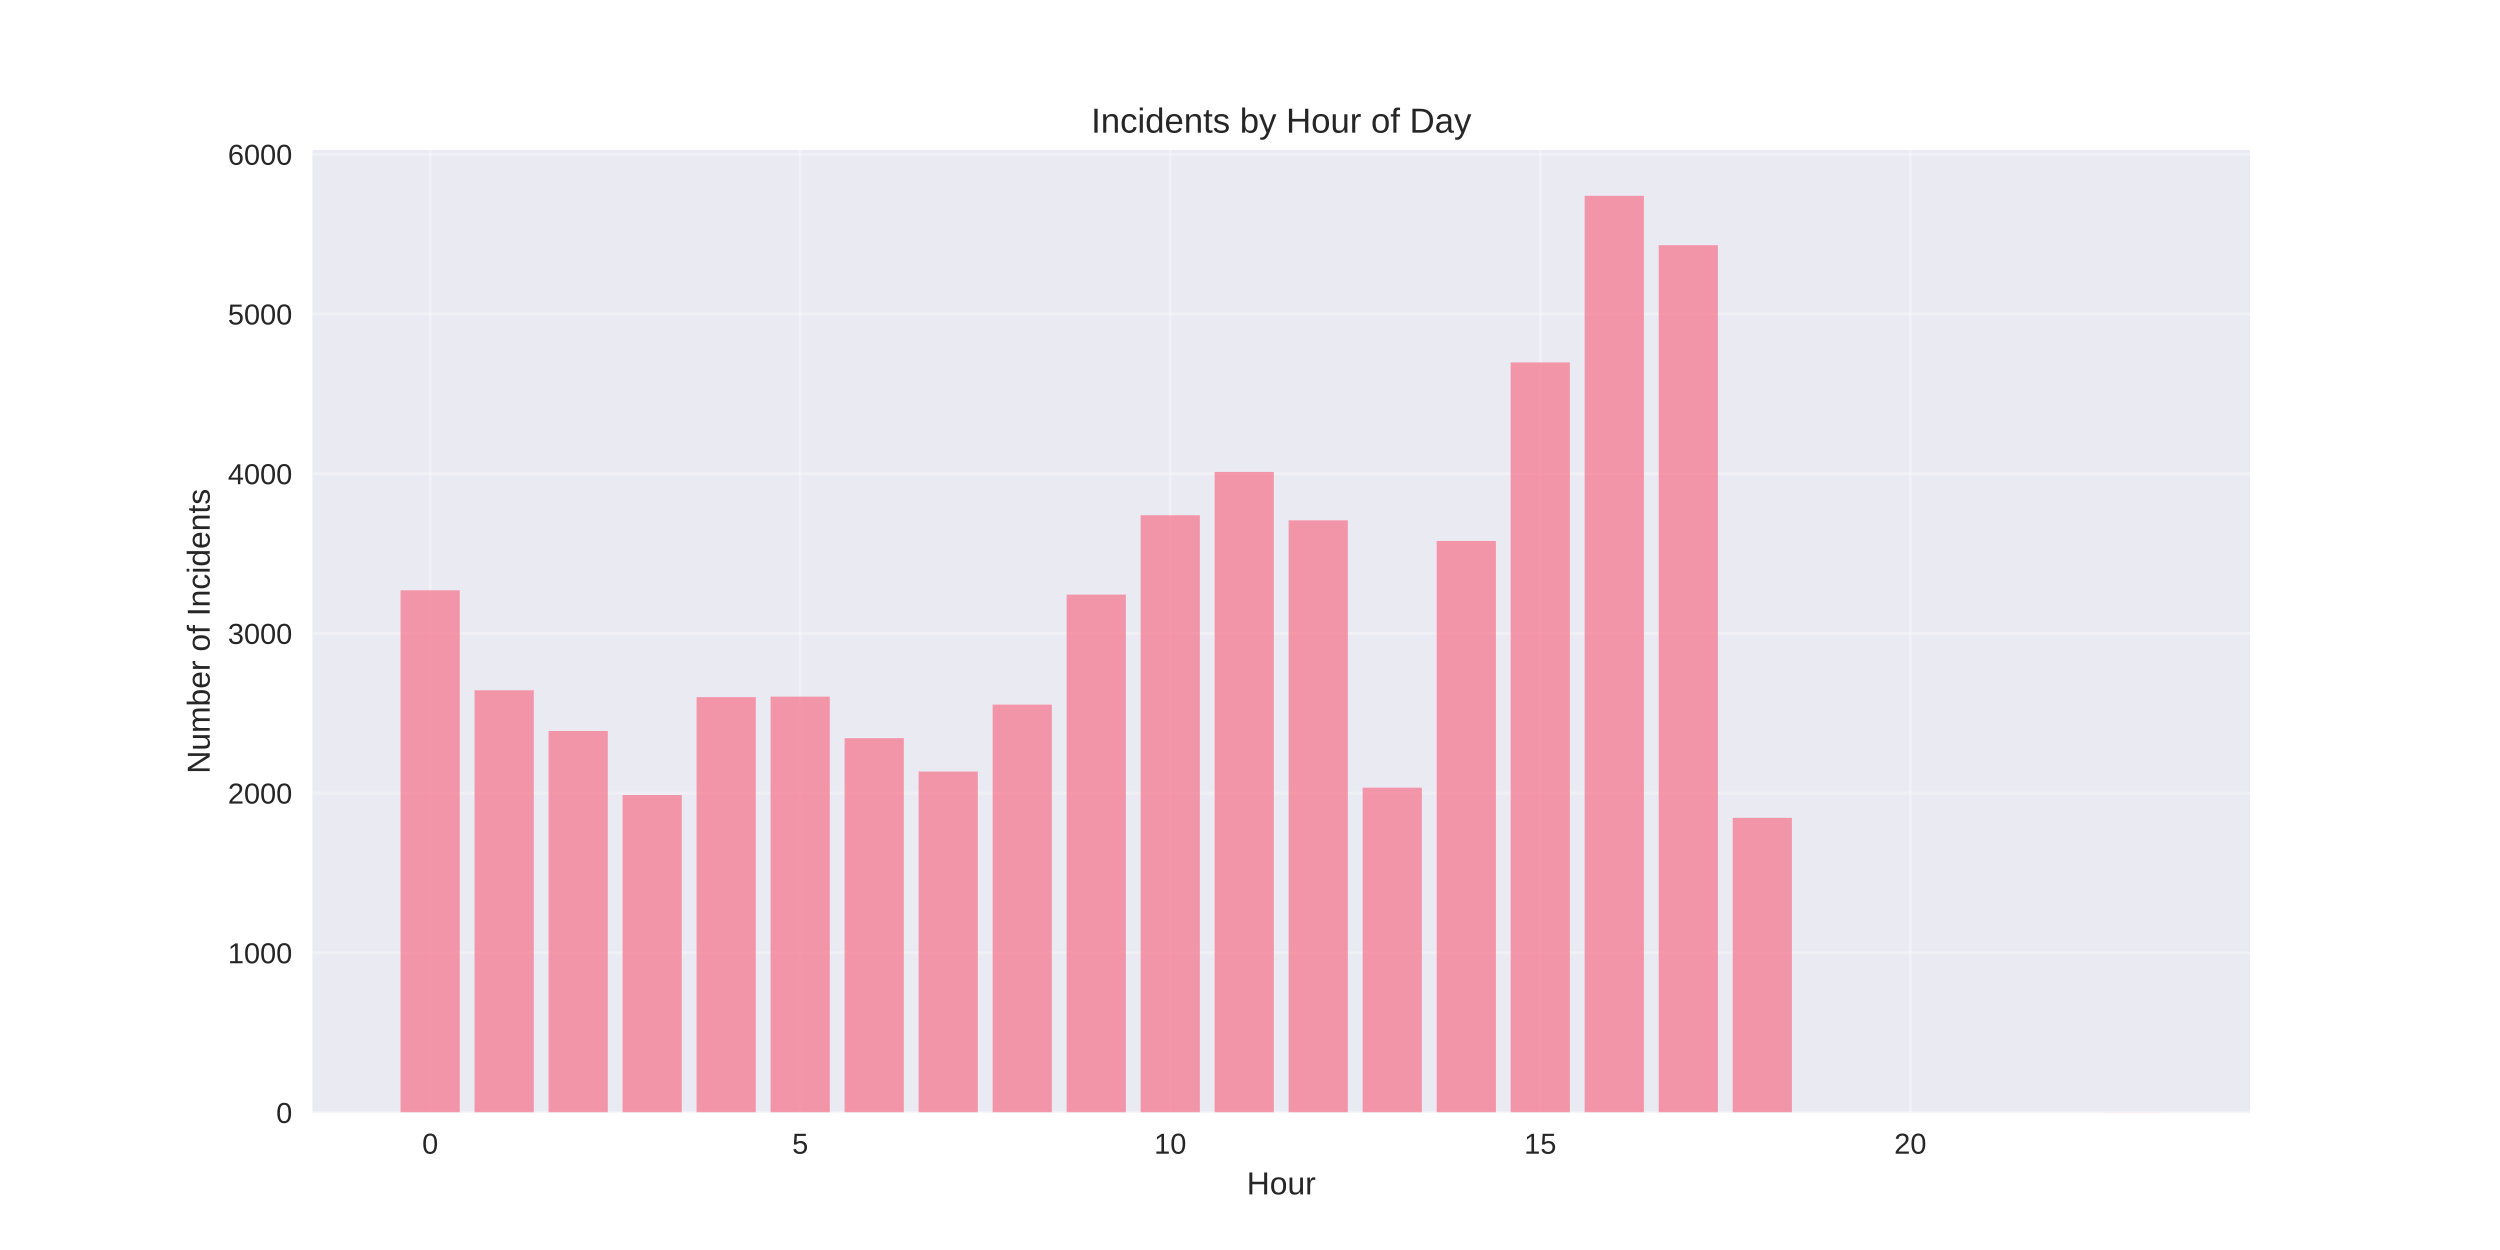
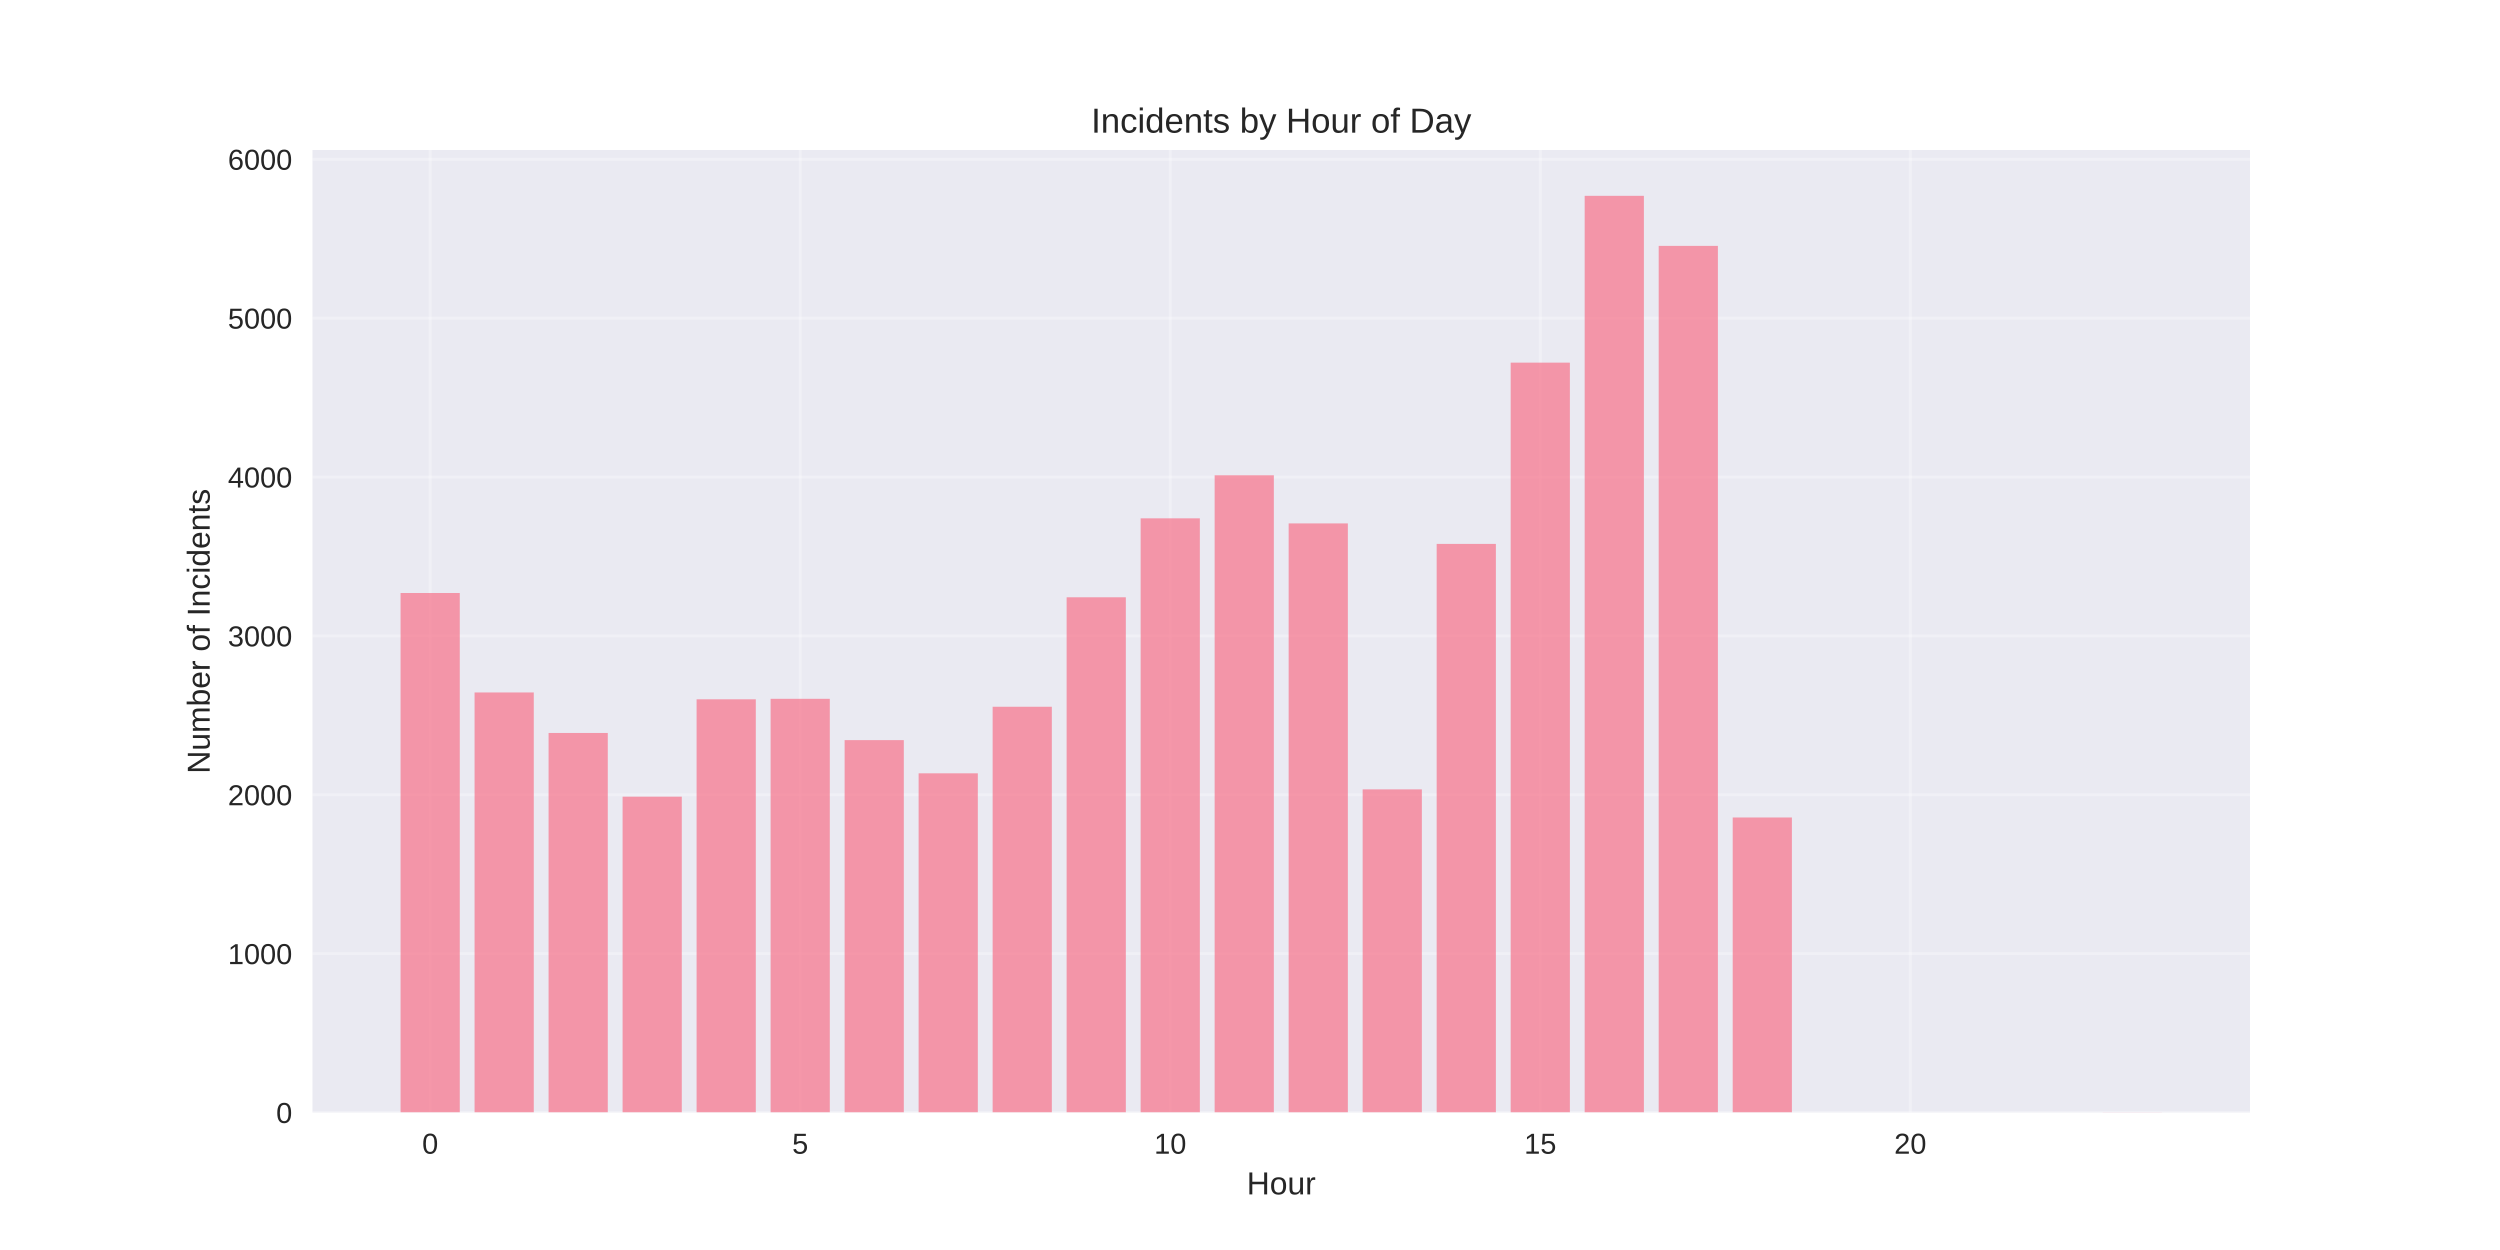
<svg xmlns="http://www.w3.org/2000/svg" width="864pt" height="432pt" viewBox="0 0 864 432" version="1.1">
  <defs>
    <style type="text/css">*{stroke-linejoin: round; stroke-linecap: butt}</style>
  </defs>
  <g id="figure_1">
    <g id="patch_1">
      <path d="M 0 432  L 864 432  L 864 0  L 0 0  z " style="fill: #ffffff" />
    </g>
    <g id="axes_1">
      <g id="patch_2">
        <path d="M 108 384.48  L 777.6 384.48  L 777.6 51.84  L 108 51.84  z " style="fill: #eaeaf2" />
      </g>
      <g id="matplotlib.axis_1">
        <g id="xtick_1">
          <g id="line2d_1">
-             <path d="M 148.667 384.48  L 148.667 51.84  " clip-path="url(#pd7394ce446)" style="fill: none; stroke: #ffffff; stroke-opacity: 0.3; stroke-linecap: round" />
+             <path d="M 148.667 384.48  L 148.667 51.84  " clip-path="url(#p504ff953f1)" style="fill: none; stroke: #ffffff; stroke-opacity: 0.3; stroke-linecap: round" />
          </g>
          <g id="line2d_2" />
          <g id="text_1">
            <text style="fill: #262626; font: 10px 'Arial', 'Liberation Sans', 'DejaVu Sans', 'Bitstream Vera Sans', sans-serif; text-anchor: middle" x="148.667" y="398.727" transform="rotate(-0 148.6671 398.7269)">0</text>
          </g>
        </g>
        <g id="xtick_2">
          <g id="line2d_3">
-             <path d="M 276.551 384.48  L 276.551 51.84  " clip-path="url(#pd7394ce446)" style="fill: none; stroke: #ffffff; stroke-opacity: 0.3; stroke-linecap: round" />
+             <path d="M 276.551 384.48  L 276.551 51.84  " clip-path="url(#p504ff953f1)" style="fill: none; stroke: #ffffff; stroke-opacity: 0.3; stroke-linecap: round" />
          </g>
          <g id="line2d_4" />
          <g id="text_2">
            <text style="fill: #262626; font: 10px 'Arial', 'Liberation Sans', 'DejaVu Sans', 'Bitstream Vera Sans', sans-serif; text-anchor: middle" x="276.551" y="398.727" transform="rotate(-0 276.551 398.7269)">5</text>
          </g>
        </g>
        <g id="xtick_3">
          <g id="line2d_5">
-             <path d="M 404.435 384.48  L 404.435 51.84  " clip-path="url(#pd7394ce446)" style="fill: none; stroke: #ffffff; stroke-opacity: 0.3; stroke-linecap: round" />
+             <path d="M 404.435 384.48  L 404.435 51.84  " clip-path="url(#p504ff953f1)" style="fill: none; stroke: #ffffff; stroke-opacity: 0.3; stroke-linecap: round" />
          </g>
          <g id="line2d_6" />
          <g id="text_3">
            <text style="fill: #262626; font: 10px 'Arial', 'Liberation Sans', 'DejaVu Sans', 'Bitstream Vera Sans', sans-serif; text-anchor: middle" x="404.435" y="398.727" transform="rotate(-0 404.4348 398.7269)">10</text>
          </g>
        </g>
        <g id="xtick_4">
          <g id="line2d_7">
-             <path d="M 532.319 384.48  L 532.319 51.84  " clip-path="url(#pd7394ce446)" style="fill: none; stroke: #ffffff; stroke-opacity: 0.3; stroke-linecap: round" />
+             <path d="M 532.319 384.48  L 532.319 51.84  " clip-path="url(#p504ff953f1)" style="fill: none; stroke: #ffffff; stroke-opacity: 0.3; stroke-linecap: round" />
          </g>
          <g id="line2d_8" />
          <g id="text_4">
            <text style="fill: #262626; font: 10px 'Arial', 'Liberation Sans', 'DejaVu Sans', 'Bitstream Vera Sans', sans-serif; text-anchor: middle" x="532.319" y="398.727" transform="rotate(-0 532.3187 398.7269)">15</text>
          </g>
        </g>
        <g id="xtick_5">
          <g id="line2d_9">
-             <path d="M 660.203 384.48  L 660.203 51.84  " clip-path="url(#pd7394ce446)" style="fill: none; stroke: #ffffff; stroke-opacity: 0.3; stroke-linecap: round" />
+             <path d="M 660.203 384.48  L 660.203 51.84  " clip-path="url(#p504ff953f1)" style="fill: none; stroke: #ffffff; stroke-opacity: 0.3; stroke-linecap: round" />
          </g>
          <g id="line2d_10" />
          <g id="text_5">
            <text style="fill: #262626; font: 10px 'Arial', 'Liberation Sans', 'DejaVu Sans', 'Bitstream Vera Sans', sans-serif; text-anchor: middle" x="660.203" y="398.727" transform="rotate(-0 660.2026 398.7269)">20</text>
          </g>
        </g>
        <g id="text_6">
          <text style="fill: #262626; font: 11px 'Arial', 'Liberation Sans', 'DejaVu Sans', 'Bitstream Vera Sans', sans-serif; text-anchor: middle" x="442.8" y="412.773" transform="rotate(-0 442.8 412.7734)">Hour</text>
        </g>
      </g>
      <g id="matplotlib.axis_2">
        <g id="ytick_1">
          <g id="line2d_11">
-             <path d="M 108 384.48  L 777.6 384.48  " clip-path="url(#pd7394ce446)" style="fill: none; stroke: #ffffff; stroke-opacity: 0.3; stroke-linecap: round" />
+             <path d="M 108 384.48  L 777.6 384.48  " clip-path="url(#p504ff953f1)" style="fill: none; stroke: #ffffff; stroke-opacity: 0.3; stroke-linecap: round" />
          </g>
          <g id="line2d_12" />
          <g id="text_7">
            <text style="fill: #262626; font: 10px 'Arial', 'Liberation Sans', 'DejaVu Sans', 'Bitstream Vera Sans', sans-serif; text-anchor: end" x="101" y="388.103" transform="rotate(-0 101 388.1034)">0</text>
          </g>
        </g>
        <g id="ytick_2">
          <g id="line2d_13">
-             <path d="M 108 329.288  L 777.6 329.288  " clip-path="url(#pd7394ce446)" style="fill: none; stroke: #ffffff; stroke-opacity: 0.3; stroke-linecap: round" />
+             <path d="M 108 329.575  L 777.6 329.575  " clip-path="url(#p504ff953f1)" style="fill: none; stroke: #ffffff; stroke-opacity: 0.3; stroke-linecap: round" />
          </g>
          <g id="line2d_14" />
          <g id="text_8">
-             <text style="fill: #262626; font: 10px 'Arial', 'Liberation Sans', 'DejaVu Sans', 'Bitstream Vera Sans', sans-serif; text-anchor: end" x="101" y="332.912" transform="rotate(-0 101 332.9118)">1000</text>
+             <text style="fill: #262626; font: 10px 'Arial', 'Liberation Sans', 'DejaVu Sans', 'Bitstream Vera Sans', sans-serif; text-anchor: end" x="101" y="333.199" transform="rotate(-0 101 333.1988)">1000</text>
          </g>
        </g>
        <g id="ytick_3">
          <g id="line2d_15">
-             <path d="M 108 274.097  L 777.6 274.097  " clip-path="url(#pd7394ce446)" style="fill: none; stroke: #ffffff; stroke-opacity: 0.3; stroke-linecap: round" />
+             <path d="M 108 274.671  L 777.6 274.671  " clip-path="url(#p504ff953f1)" style="fill: none; stroke: #ffffff; stroke-opacity: 0.3; stroke-linecap: round" />
          </g>
          <g id="line2d_16" />
          <g id="text_9">
-             <text style="fill: #262626; font: 10px 'Arial', 'Liberation Sans', 'DejaVu Sans', 'Bitstream Vera Sans', sans-serif; text-anchor: end" x="101" y="277.72" transform="rotate(-0 101 277.7202)">2000</text>
+             <text style="fill: #262626; font: 10px 'Arial', 'Liberation Sans', 'DejaVu Sans', 'Bitstream Vera Sans', sans-serif; text-anchor: end" x="101" y="278.294" transform="rotate(-0 101 278.2941)">2000</text>
          </g>
        </g>
        <g id="ytick_4">
          <g id="line2d_17">
-             <path d="M 108 218.905  L 777.6 218.905  " clip-path="url(#pd7394ce446)" style="fill: none; stroke: #ffffff; stroke-opacity: 0.3; stroke-linecap: round" />
+             <path d="M 108 219.766  L 777.6 219.766  " clip-path="url(#p504ff953f1)" style="fill: none; stroke: #ffffff; stroke-opacity: 0.3; stroke-linecap: round" />
          </g>
          <g id="line2d_18" />
          <g id="text_10">
-             <text style="fill: #262626; font: 10px 'Arial', 'Liberation Sans', 'DejaVu Sans', 'Bitstream Vera Sans', sans-serif; text-anchor: end" x="101" y="222.529" transform="rotate(-0 101 222.5285)">3000</text>
+             <text style="fill: #262626; font: 10px 'Arial', 'Liberation Sans', 'DejaVu Sans', 'Bitstream Vera Sans', sans-serif; text-anchor: end" x="101" y="223.389" transform="rotate(-0 101 223.3894)">3000</text>
          </g>
        </g>
        <g id="ytick_5">
          <g id="line2d_19">
-             <path d="M 108 163.713  L 777.6 163.713  " clip-path="url(#pd7394ce446)" style="fill: none; stroke: #ffffff; stroke-opacity: 0.3; stroke-linecap: round" />
+             <path d="M 108 164.861  L 777.6 164.861  " clip-path="url(#p504ff953f1)" style="fill: none; stroke: #ffffff; stroke-opacity: 0.3; stroke-linecap: round" />
          </g>
          <g id="line2d_20" />
          <g id="text_11">
-             <text style="fill: #262626; font: 10px 'Arial', 'Liberation Sans', 'DejaVu Sans', 'Bitstream Vera Sans', sans-serif; text-anchor: end" x="101" y="167.337" transform="rotate(-0 101 167.3369)">4000</text>
+             <text style="fill: #262626; font: 10px 'Arial', 'Liberation Sans', 'DejaVu Sans', 'Bitstream Vera Sans', sans-serif; text-anchor: end" x="101" y="168.485" transform="rotate(-0 101 168.4847)">4000</text>
          </g>
        </g>
        <g id="ytick_6">
          <g id="line2d_21">
-             <path d="M 108 108.522  L 777.6 108.522  " clip-path="url(#pd7394ce446)" style="fill: none; stroke: #ffffff; stroke-opacity: 0.3; stroke-linecap: round" />
+             <path d="M 108 109.957  L 777.6 109.957  " clip-path="url(#p504ff953f1)" style="fill: none; stroke: #ffffff; stroke-opacity: 0.3; stroke-linecap: round" />
          </g>
          <g id="line2d_22" />
          <g id="text_12">
-             <text style="fill: #262626; font: 10px 'Arial', 'Liberation Sans', 'DejaVu Sans', 'Bitstream Vera Sans', sans-serif; text-anchor: end" x="101" y="112.145" transform="rotate(-0 101 112.1452)">5000</text>
+             <text style="fill: #262626; font: 10px 'Arial', 'Liberation Sans', 'DejaVu Sans', 'Bitstream Vera Sans', sans-serif; text-anchor: end" x="101" y="113.58" transform="rotate(-0 101 113.58)">5000</text>
          </g>
        </g>
        <g id="ytick_7">
          <g id="line2d_23">
-             <path d="M 108 53.33  L 777.6 53.33  " clip-path="url(#pd7394ce446)" style="fill: none; stroke: #ffffff; stroke-opacity: 0.3; stroke-linecap: round" />
+             <path d="M 108 55.052  L 777.6 55.052  " clip-path="url(#p504ff953f1)" style="fill: none; stroke: #ffffff; stroke-opacity: 0.3; stroke-linecap: round" />
          </g>
          <g id="line2d_24" />
          <g id="text_13">
-             <text style="fill: #262626; font: 10px 'Arial', 'Liberation Sans', 'DejaVu Sans', 'Bitstream Vera Sans', sans-serif; text-anchor: end" x="101" y="56.954" transform="rotate(-0 101 56.95361)">6000</text>
+             <text style="fill: #262626; font: 10px 'Arial', 'Liberation Sans', 'DejaVu Sans', 'Bitstream Vera Sans', sans-serif; text-anchor: end" x="101" y="58.675" transform="rotate(-0 101 58.67536)">6000</text>
          </g>
        </g>
        <g id="text_14">
          <text style="fill: #262626; font: 11px 'Arial', 'Liberation Sans', 'DejaVu Sans', 'Bitstream Vera Sans', sans-serif; text-anchor: middle" x="72.474" y="218.16" transform="rotate(-90 72.47375 218.16)">Number of Incidents</text>
        </g>
      </g>
      <g id="patch_3">
-         <path d="M 138.436 384.48  L 158.898 384.48  L 158.898 204.003  L 138.436 204.003  z " clip-path="url(#pd7394ce446)" style="fill: #f77189; opacity: 0.7" />
+         <path d="M 138.436 384.48  L 158.898 384.48  L 158.898 204.942  L 138.436 204.942  z " clip-path="url(#p504ff953f1)" style="fill: #f77189; opacity: 0.7" />
      </g>
      <g id="patch_4">
-         <path d="M 164.013 384.48  L 184.475 384.48  L 184.475 238.553  L 164.013 238.553  z " clip-path="url(#pd7394ce446)" style="fill: #f77189; opacity: 0.7" />
+         <path d="M 164.013 384.48  L 184.475 384.48  L 184.475 239.312  L 164.013 239.312  z " clip-path="url(#p504ff953f1)" style="fill: #f77189; opacity: 0.7" />
      </g>
      <g id="patch_5">
-         <path d="M 189.59 384.48  L 210.051 384.48  L 210.051 252.627  L 189.59 252.627  z " clip-path="url(#pd7394ce446)" style="fill: #f77189; opacity: 0.7" />
+         <path d="M 189.59 384.48  L 210.051 384.48  L 210.051 253.313  L 189.59 253.313  z " clip-path="url(#p504ff953f1)" style="fill: #f77189; opacity: 0.7" />
      </g>
      <g id="patch_6">
-         <path d="M 215.167 384.48  L 235.628 384.48  L 235.628 274.759  L 215.167 274.759  z " clip-path="url(#pd7394ce446)" style="fill: #f77189; opacity: 0.7" />
+         <path d="M 215.167 384.48  L 235.628 384.48  L 235.628 275.329  L 215.167 275.329  z " clip-path="url(#p504ff953f1)" style="fill: #f77189; opacity: 0.7" />
      </g>
      <g id="patch_7">
-         <path d="M 240.743 384.48  L 261.205 384.48  L 261.205 240.927  L 240.743 240.927  z " clip-path="url(#pd7394ce446)" style="fill: #f77189; opacity: 0.7" />
+         <path d="M 240.743 384.48  L 261.205 384.48  L 261.205 241.673  L 240.743 241.673  z " clip-path="url(#p504ff953f1)" style="fill: #f77189; opacity: 0.7" />
      </g>
      <g id="patch_8">
-         <path d="M 266.32 384.48  L 286.782 384.48  L 286.782 240.761  L 266.32 240.761  z " clip-path="url(#pd7394ce446)" style="fill: #f77189; opacity: 0.7" />
+         <path d="M 266.32 384.48  L 286.782 384.48  L 286.782 241.508  L 266.32 241.508  z " clip-path="url(#p504ff953f1)" style="fill: #f77189; opacity: 0.7" />
      </g>
      <g id="patch_9">
-         <path d="M 291.897 384.48  L 312.358 384.48  L 312.358 255.111  L 291.897 255.111  z " clip-path="url(#pd7394ce446)" style="fill: #f77189; opacity: 0.7" />
+         <path d="M 291.897 384.48  L 312.358 384.48  L 312.358 255.783  L 291.897 255.783  z " clip-path="url(#p504ff953f1)" style="fill: #f77189; opacity: 0.7" />
      </g>
      <g id="patch_10">
-         <path d="M 317.474 384.48  L 337.935 384.48  L 337.935 266.646  L 317.474 266.646  z " clip-path="url(#pd7394ce446)" style="fill: #f77189; opacity: 0.7" />
+         <path d="M 317.474 384.48  L 337.935 384.48  L 337.935 267.259  L 317.474 267.259  z " clip-path="url(#p504ff953f1)" style="fill: #f77189; opacity: 0.7" />
      </g>
      <g id="patch_11">
-         <path d="M 343.051 384.48  L 363.512 384.48  L 363.512 243.521  L 343.051 243.521  z " clip-path="url(#pd7394ce446)" style="fill: #f77189; opacity: 0.7" />
+         <path d="M 343.051 384.48  L 363.512 384.48  L 363.512 244.253  L 343.051 244.253  z " clip-path="url(#p504ff953f1)" style="fill: #f77189; opacity: 0.7" />
      </g>
      <g id="patch_12">
-         <path d="M 368.627 384.48  L 389.089 384.48  L 389.089 205.494  L 368.627 205.494  z " clip-path="url(#pd7394ce446)" style="fill: #f77189; opacity: 0.7" />
+         <path d="M 368.627 384.48  L 389.089 384.48  L 389.089 206.424  L 368.627 206.424  z " clip-path="url(#p504ff953f1)" style="fill: #f77189; opacity: 0.7" />
      </g>
      <g id="patch_13">
-         <path d="M 394.204 384.48  L 414.666 384.48  L 414.666 178.063  L 394.204 178.063  z " clip-path="url(#pd7394ce446)" style="fill: #f77189; opacity: 0.7" />
+         <path d="M 394.204 384.48  L 414.666 384.48  L 414.666 179.136  L 394.204 179.136  z " clip-path="url(#p504ff953f1)" style="fill: #f77189; opacity: 0.7" />
      </g>
      <g id="patch_14">
-         <path d="M 419.781 384.48  L 440.242 384.48  L 440.242 163.106  L 419.781 163.106  z " clip-path="url(#pd7394ce446)" style="fill: #f77189; opacity: 0.7" />
+         <path d="M 419.781 384.48  L 440.242 384.48  L 440.242 164.257  L 419.781 164.257  z " clip-path="url(#p504ff953f1)" style="fill: #f77189; opacity: 0.7" />
      </g>
      <g id="patch_15">
-         <path d="M 445.358 384.48  L 465.819 384.48  L 465.819 179.829  L 445.358 179.829  z " clip-path="url(#pd7394ce446)" style="fill: #f77189; opacity: 0.7" />
+         <path d="M 445.358 384.48  L 465.819 384.48  L 465.819 180.893  L 445.358 180.893  z " clip-path="url(#p504ff953f1)" style="fill: #f77189; opacity: 0.7" />
      </g>
      <g id="patch_16">
-         <path d="M 470.934 384.48  L 491.396 384.48  L 491.396 272.22  L 470.934 272.22  z " clip-path="url(#pd7394ce446)" style="fill: #f77189; opacity: 0.7" />
+         <path d="M 470.934 384.48  L 491.396 384.48  L 491.396 272.804  L 470.934 272.804  z " clip-path="url(#p504ff953f1)" style="fill: #f77189; opacity: 0.7" />
      </g>
      <g id="patch_17">
-         <path d="M 496.511 384.48  L 516.973 384.48  L 516.973 186.949  L 496.511 186.949  z " clip-path="url(#pd7394ce446)" style="fill: #f77189; opacity: 0.7" />
+         <path d="M 496.511 384.48  L 516.973 384.48  L 516.973 187.976  L 496.511 187.976  z " clip-path="url(#p504ff953f1)" style="fill: #f77189; opacity: 0.7" />
      </g>
      <g id="patch_18">
-         <path d="M 522.088 384.48  L 542.549 384.48  L 542.549 125.245  L 522.088 125.245  z " clip-path="url(#pd7394ce446)" style="fill: #f77189; opacity: 0.7" />
+         <path d="M 522.088 384.48  L 542.549 384.48  L 542.549 125.33  L 522.088 125.33  z " clip-path="url(#p504ff953f1)" style="fill: #f77189; opacity: 0.7" />
      </g>
      <g id="patch_19">
-         <path d="M 547.665 384.48  L 568.126 384.48  L 568.126 67.68  L 547.665 67.68  z " clip-path="url(#pd7394ce446)" style="fill: #f77189; opacity: 0.7" />
+         <path d="M 547.665 384.48  L 568.126 384.48  L 568.126 67.68  L 547.665 67.68  z " clip-path="url(#p504ff953f1)" style="fill: #f77189; opacity: 0.7" />
      </g>
      <g id="patch_20">
-         <path d="M 573.242 384.48  L 593.703 384.48  L 593.703 84.734  L 573.242 84.734  z " clip-path="url(#pd7394ce446)" style="fill: #f77189; opacity: 0.7" />
+         <path d="M 573.242 384.48  L 593.703 384.48  L 593.703 84.975  L 573.242 84.975  z " clip-path="url(#p504ff953f1)" style="fill: #f77189; opacity: 0.7" />
      </g>
      <g id="patch_21">
-         <path d="M 598.818 384.48  L 619.28 384.48  L 619.28 282.651  L 598.818 282.651  z " clip-path="url(#pd7394ce446)" style="fill: #f77189; opacity: 0.7" />
+         <path d="M 598.818 384.48  L 619.28 384.48  L 619.28 282.522  L 598.818 282.522  z " clip-path="url(#p504ff953f1)" style="fill: #f77189; opacity: 0.7" />
      </g>
      <g id="patch_22">
-         <path d="M 726.702 384.48  L 747.164 384.48  L 747.164 384.425  L 726.702 384.425  z " clip-path="url(#pd7394ce446)" style="fill: #f77189; opacity: 0.7" />
+         <path d="M 726.702 384.48  L 747.164 384.48  L 747.164 384.425  L 726.702 384.425  z " clip-path="url(#p504ff953f1)" style="fill: #f77189; opacity: 0.7" />
      </g>
      <g id="patch_23">
        <path d="M 108 384.48  L 108 51.84  " style="fill: none" />
      </g>
      <g id="patch_24">
        <path d="M 777.6 384.48  L 777.6 51.84  " style="fill: none" />
      </g>
      <g id="patch_25">
        <path d="M 108 384.48  L 777.6 384.48  " style="fill: none" />
      </g>
      <g id="patch_26">
        <path d="M 108 51.84  L 777.6 51.84  " style="fill: none" />
      </g>
      <g id="text_15">
        <text style="fill: #262626; font: 12px 'Arial', 'Liberation Sans', 'DejaVu Sans', 'Bitstream Vera Sans', sans-serif; text-anchor: middle" x="442.8" y="45.84" transform="rotate(-0 442.8 45.84)">Incidents by Hour of Day</text>
      </g>
    </g>
  </g>
  <defs>
-     <clipPath id="pd7394ce446">
+     <clipPath id="p504ff953f1">
      <rect x="108" y="51.84" width="669.6" height="332.64" />
    </clipPath>
  </defs>
</svg>
